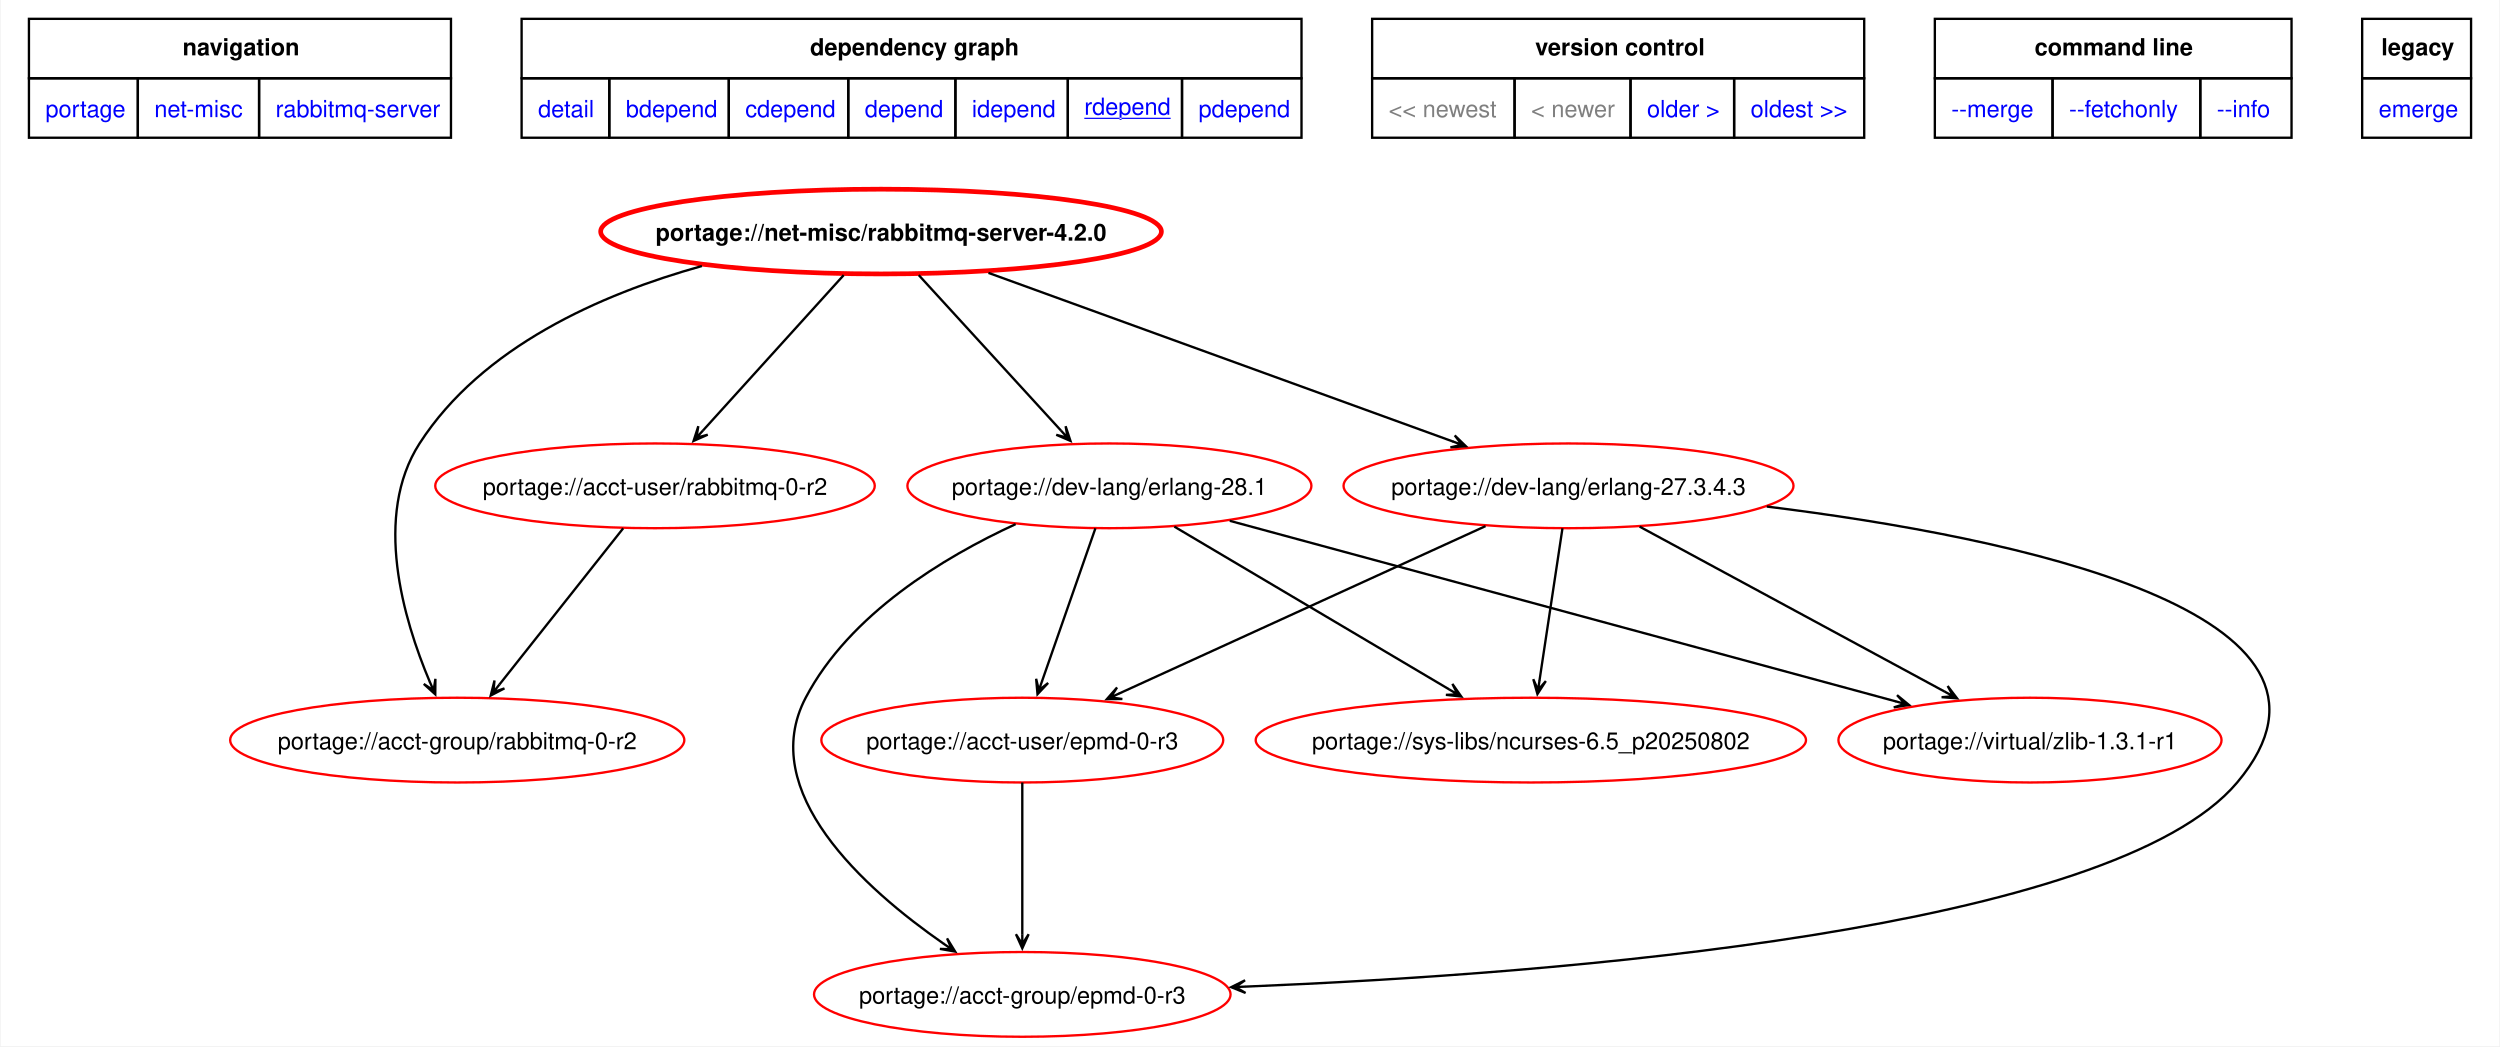
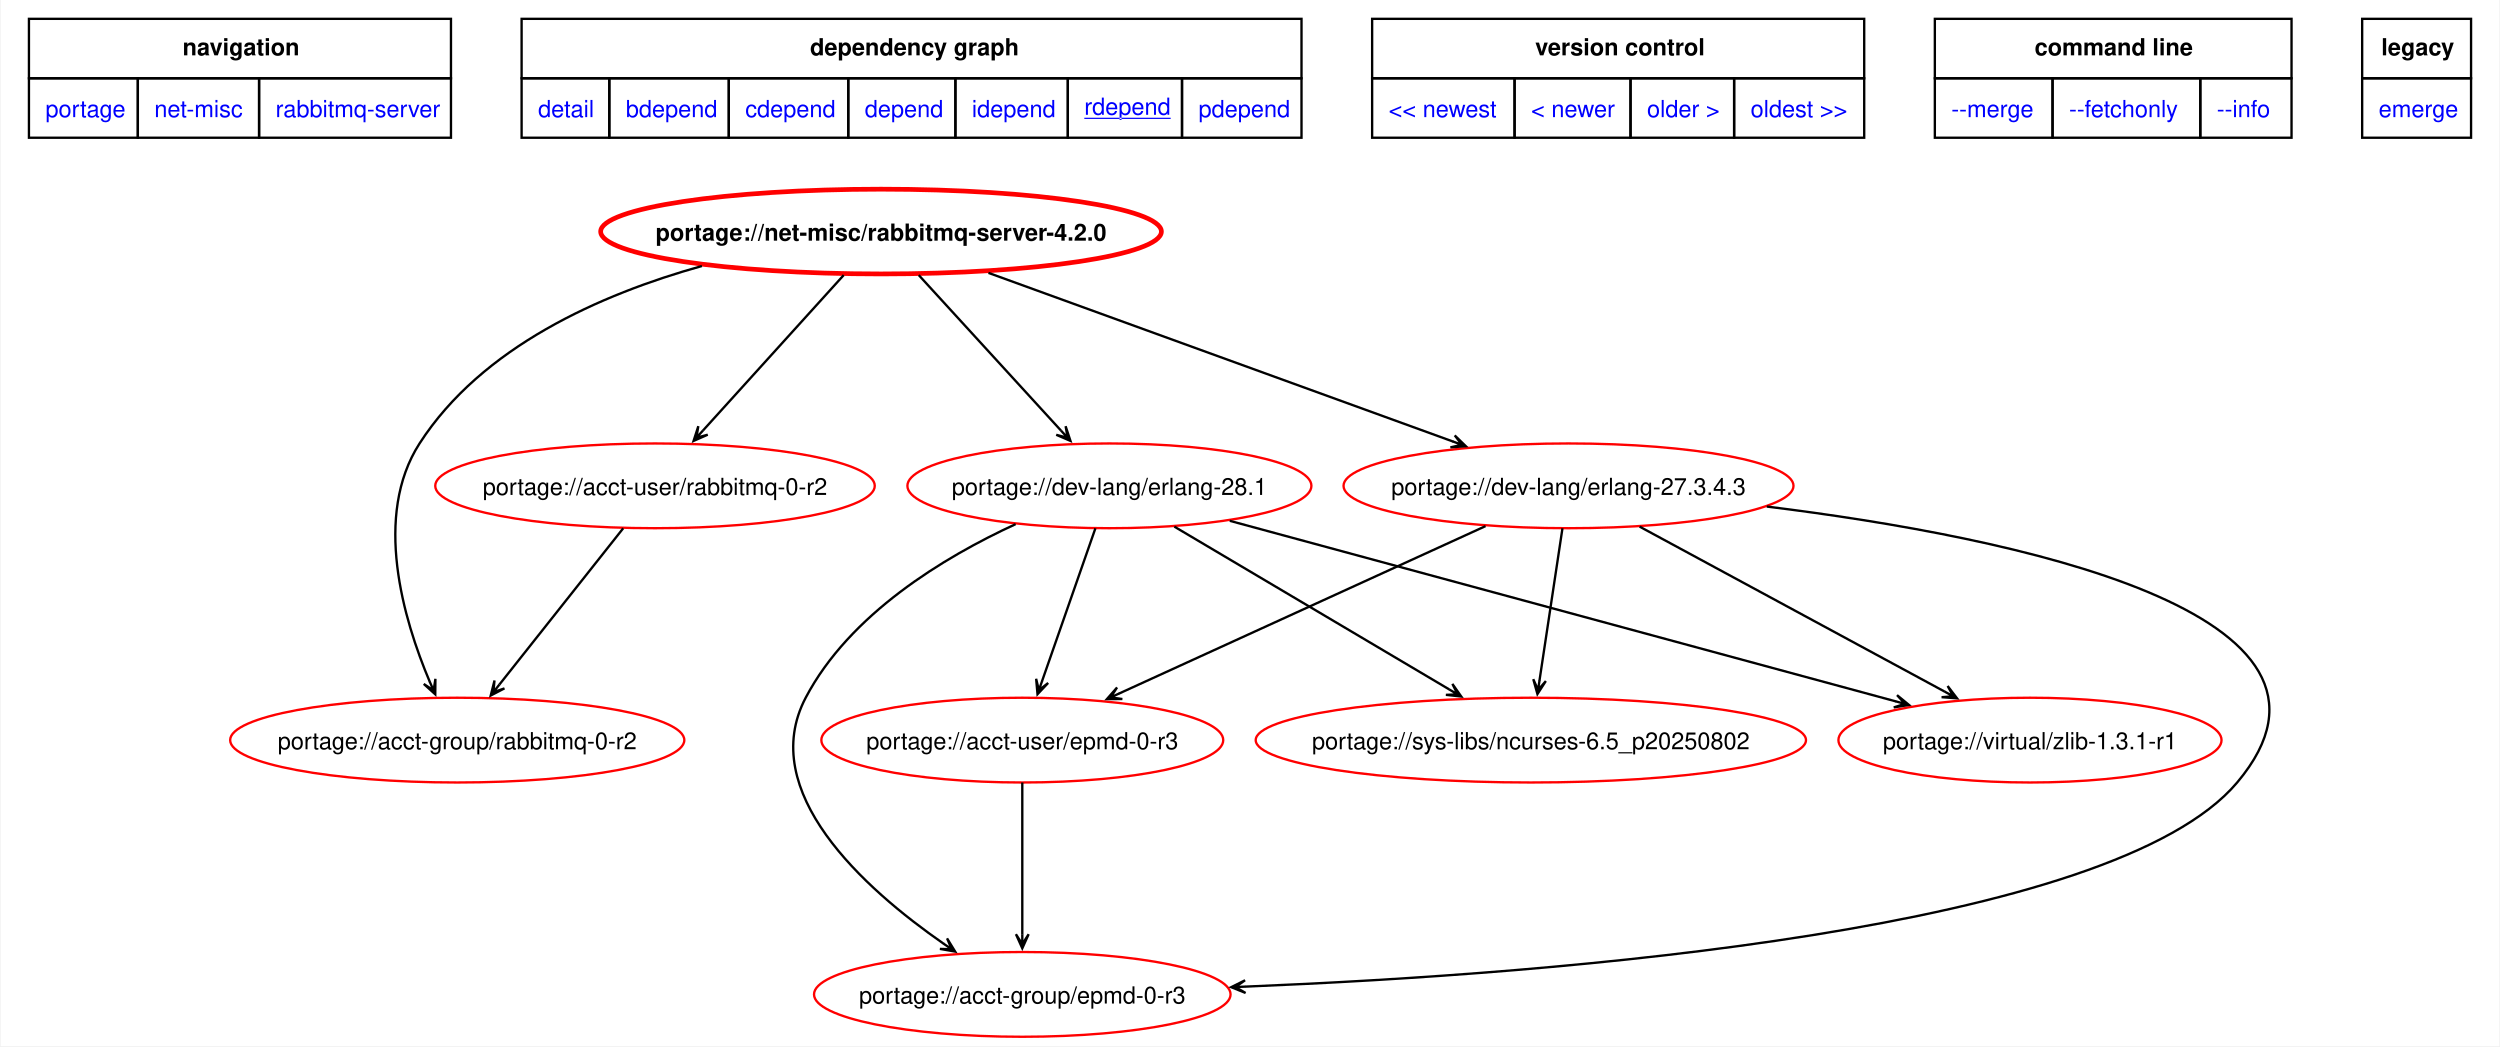
<svg xmlns="http://www.w3.org/2000/svg" xmlns:xlink="http://www.w3.org/1999/xlink" width="1061pt" height="444pt" viewBox="0.00 0.00 1061.25 444.35">
  <g id="graph0" class="graph" transform="scale(1 1) rotate(0) translate(4 440.35)">
    <polygon fill="white" stroke="none" points="-4,4 -4,-440.35 1057.25,-440.35 1057.25,4 -4,4" />
    <polygon fill="none" stroke="black" points="8,-407.1 8,-432.35 187.25,-432.35 187.25,-407.1 8,-407.1" />
    <text text-anchor="start" x="73.25" y="-416.85" font-family="Helvetica,sans-Serif" font-weight="bold" font-size="10.00">navigation</text>
    <polygon fill="none" stroke="black" points="217.25,-407.1 217.25,-432.35 548.5,-432.35 548.5,-407.1 217.25,-407.1" />
    <text text-anchor="start" x="339.75" y="-416.85" font-family="Helvetica,sans-Serif" font-weight="bold" font-size="10.00">dependency graph</text>
    <polygon fill="none" stroke="black" points="578.5,-407.1 578.5,-432.35 787.5,-432.35 787.5,-407.1 578.5,-407.1" />
    <text text-anchor="start" x="647.75" y="-416.85" font-family="Helvetica,sans-Serif" font-weight="bold" font-size="10.00">version control</text>
    <polygon fill="none" stroke="black" points="817.5,-407.1 817.5,-432.35 969,-432.35 969,-407.1 817.5,-407.1" />
    <text text-anchor="start" x="859.88" y="-416.85" font-family="Helvetica,sans-Serif" font-weight="bold" font-size="10.00">command line</text>
    <polygon fill="none" stroke="black" points="999,-407.1 999,-432.35 1045.25,-432.35 1045.25,-407.1 999,-407.1" />
    <text text-anchor="start" x="1007.12" y="-416.85" font-family="Helvetica,sans-Serif" font-weight="bold" font-size="10.00">legacy</text>
    <g id="a_graph0_0">
      <a xlink:href="../index.html" xlink:title="repository">
        <polygon fill="none" stroke="black" points="8,-381.85 8,-407.1 54.25,-407.1 54.25,-381.85 8,-381.85" />
        <text text-anchor="start" x="15" y="-390.6" font-family="Helvetica,sans-Serif" font-size="10.00" fill="blue">portage</text>
      </a>
    </g>
    <g id="a_graph0_1">
      <a xlink:href="./index.html" xlink:title="repository">
        <polygon fill="none" stroke="black" points="54.25,-381.85 54.25,-407.1 105.75,-407.1 105.75,-381.85 54.25,-381.85" />
        <text text-anchor="start" x="61.25" y="-390.6" font-family="Helvetica,sans-Serif" font-size="10.00" fill="blue">net-misc</text>
      </a>
    </g>
    <g id="a_graph0_2">
      <a xlink:href="./rabbitmq-server.html" xlink:title="repository">
        <polygon fill="none" stroke="black" points="105.75,-381.85 105.75,-407.1 187.25,-407.1 187.25,-381.85 105.75,-381.85" />
        <text text-anchor="start" x="112.75" y="-390.6" font-family="Helvetica,sans-Serif" font-size="10.00" fill="blue">rabbitmq-server</text>
      </a>
    </g>
    <g id="a_graph0_3">
      <a xlink:href="../net-misc/rabbitmq-server-4.2.0.svg" xlink:title="portage://net-misc/rabbitmq-server-4.2.0">
        <polygon fill="none" stroke="black" points="217.25,-381.85 217.25,-407.1 254.5,-407.1 254.5,-381.85 217.25,-381.85" />
        <text text-anchor="start" x="224.25" y="-390.6" font-family="Helvetica,sans-Serif" font-size="10.00" fill="blue">detail</text>
      </a>
    </g>
    <g id="a_graph0_4">
      <a xlink:href="../net-misc/rabbitmq-server-4.2.0-bdepend.svg" xlink:title="portage://net-misc/rabbitmq-server-4.2.0">
        <polygon fill="none" stroke="black" points="254.5,-381.85 254.5,-407.1 305.25,-407.1 305.25,-381.85 254.5,-381.85" />
        <text text-anchor="start" x="261.5" y="-390.6" font-family="Helvetica,sans-Serif" font-size="10.00" fill="blue">bdepend</text>
      </a>
    </g>
    <g id="a_graph0_5">
      <a xlink:href="../net-misc/rabbitmq-server-4.2.0-cdepend.svg" xlink:title="portage://net-misc/rabbitmq-server-4.2.0">
        <polygon fill="none" stroke="black" points="305.25,-381.85 305.25,-407.1 356,-407.1 356,-381.85 305.25,-381.85" />
        <text text-anchor="start" x="312.25" y="-390.6" font-family="Helvetica,sans-Serif" font-size="10.00" fill="blue">cdepend</text>
      </a>
    </g>
    <g id="a_graph0_6">
      <a xlink:href="../net-misc/rabbitmq-server-4.2.0-depend.svg" xlink:title="portage://net-misc/rabbitmq-server-4.2.0">
        <polygon fill="none" stroke="black" points="356,-381.85 356,-407.1 401.5,-407.1 401.5,-381.85 356,-381.85" />
        <text text-anchor="start" x="363" y="-390.6" font-family="Helvetica,sans-Serif" font-size="10.00" fill="blue">depend</text>
      </a>
    </g>
    <g id="a_graph0_7">
      <a xlink:href="../net-misc/rabbitmq-server-4.2.0-idepend.svg" xlink:title="portage://net-misc/rabbitmq-server-4.2.0">
        <polygon fill="none" stroke="black" points="401.5,-381.85 401.5,-407.1 449.25,-407.1 449.25,-381.85 401.5,-381.85" />
        <text text-anchor="start" x="408.5" y="-390.6" font-family="Helvetica,sans-Serif" font-size="10.00" fill="blue">idepend</text>
      </a>
    </g>
    <g id="a_graph0_8">
      <a xlink:href="../net-misc/rabbitmq-server-4.2.0-rdepend.svg" xlink:title="portage://net-misc/rabbitmq-server-4.2.0">
        <polygon fill="none" stroke="black" points="449.25,-381.85 449.25,-407.1 497.75,-407.1 497.75,-381.85 449.25,-381.85" />
        <text text-anchor="start" x="456.25" y="-391.6" font-family="Helvetica,sans-Serif" text-decoration="underline" font-size="10.00" fill="blue">rdepend</text>
      </a>
    </g>
    <g id="a_graph0_9">
      <a xlink:href="../net-misc/rabbitmq-server-4.2.0-pdepend.svg" xlink:title="portage://net-misc/rabbitmq-server-4.2.0">
        <polygon fill="none" stroke="black" points="497.75,-381.85 497.75,-407.1 548.5,-407.1 548.5,-381.85 497.75,-381.85" />
        <text text-anchor="start" x="504.75" y="-390.6" font-family="Helvetica,sans-Serif" font-size="10.00" fill="blue">pdepend</text>
      </a>
    </g>
-     <polygon fill="none" stroke="black" points="578.5,-381.85 578.5,-407.1 639,-407.1 639,-381.85 578.5,-381.85" />
-     <text text-anchor="start" x="585.5" y="-390.6" font-family="Helvetica,sans-Serif" font-size="10.00" fill="gray">&lt;&lt; newest</text>
-     <polygon fill="none" stroke="black" points="639,-381.85 639,-407.1 688.25,-407.1 688.25,-381.85 639,-381.85" />
-     <text text-anchor="start" x="646" y="-390.6" font-family="Helvetica,sans-Serif" font-size="10.00" fill="gray">&lt; newer</text>
    <g id="a_graph0_10">
-       <a xlink:href="../net-misc/rabbitmq-server-4.1.5-rdepend.svg" xlink:title="portage://net-misc/rabbitmq-server-4.1.5">
+       <a xlink:href="../net-misc/rabbitmq-server-4.2.1-rdepend.svg" xlink:title="portage://net-misc/rabbitmq-server-4.2.1">
+         <polygon fill="none" stroke="black" points="578.5,-381.85 578.5,-407.1 639,-407.1 639,-381.85 578.5,-381.85" />
+         <text text-anchor="start" x="585.5" y="-390.6" font-family="Helvetica,sans-Serif" font-size="10.00" fill="blue">&lt;&lt; newest</text>
+       </a>
+     </g>
+     <g id="a_graph0_11">
+       <a xlink:href="../net-misc/rabbitmq-server-4.2.1-rdepend.svg" xlink:title="portage://net-misc/rabbitmq-server-4.2.1">
+         <polygon fill="none" stroke="black" points="639,-381.85 639,-407.1 688.25,-407.1 688.25,-381.85 639,-381.85" />
+         <text text-anchor="start" x="646" y="-390.6" font-family="Helvetica,sans-Serif" font-size="10.00" fill="blue">&lt; newer</text>
+       </a>
+     </g>
+     <g id="a_graph0_12">
+       <a xlink:href="../net-misc/rabbitmq-server-4.1.6-rdepend.svg" xlink:title="portage://net-misc/rabbitmq-server-4.1.6">
        <polygon fill="none" stroke="black" points="688.25,-381.85 688.25,-407.1 732.25,-407.1 732.25,-381.85 688.25,-381.85" />
        <text text-anchor="start" x="695.25" y="-390.6" font-family="Helvetica,sans-Serif" font-size="10.00" fill="blue">older &gt;</text>
      </a>
    </g>
-     <g id="a_graph0_11">
+     <g id="a_graph0_13">
      <a xlink:href="../net-misc/rabbitmq-server-3.13.1-rdepend.svg" xlink:title="portage://net-misc/rabbitmq-server-3.13.1">
        <polygon fill="none" stroke="black" points="732.25,-381.85 732.25,-407.1 787.5,-407.1 787.5,-381.85 732.25,-381.85" />
        <text text-anchor="start" x="739.25" y="-390.6" font-family="Helvetica,sans-Serif" font-size="10.00" fill="blue">oldest &gt;&gt;</text>
      </a>
    </g>
-     <g id="a_graph0_12">
+     <g id="a_graph0_14">
      <a xlink:href="../net-misc/rabbitmq-server-4.2.0-merge.svg" xlink:title="portage://net-misc/rabbitmq-server-4.2.0">
        <polygon fill="none" stroke="black" points="817.5,-381.85 817.5,-407.1 867.5,-407.1 867.5,-381.85 817.5,-381.85" />
        <text text-anchor="start" x="824.5" y="-390.6" font-family="Helvetica,sans-Serif" font-size="10.00" fill="blue">--merge </text>
      </a>
    </g>
-     <g id="a_graph0_13">
+     <g id="a_graph0_15">
      <a xlink:href="../net-misc/rabbitmq-server-4.2.0-fetchonly.svg" xlink:title="portage://net-misc/rabbitmq-server-4.2.0">
        <polygon fill="none" stroke="black" points="867.5,-381.85 867.5,-407.1 930.25,-407.1 930.25,-381.85 867.5,-381.85" />
        <text text-anchor="start" x="874.5" y="-390.6" font-family="Helvetica,sans-Serif" font-size="10.00" fill="blue">--fetchonly </text>
      </a>
    </g>
-     <g id="a_graph0_14">
+     <g id="a_graph0_16">
      <a xlink:href="../net-misc/rabbitmq-server-4.2.0-info.svg" xlink:title="portage://net-misc/rabbitmq-server-4.2.0">
        <polygon fill="none" stroke="black" points="930.25,-381.85 930.25,-407.1 969,-407.1 969,-381.85 930.25,-381.85" />
        <text text-anchor="start" x="937.25" y="-390.6" font-family="Helvetica,sans-Serif" font-size="10.00" fill="blue">--info </text>
      </a>
    </g>
-     <g id="a_graph0_15">
+     <g id="a_graph0_17">
      <a xlink:href="../net-misc/rabbitmq-server-4.2.0-emerge.svg" xlink:title="portage://net-misc/rabbitmq-server-4.2.0">
        <polygon fill="none" stroke="black" points="999,-381.85 999,-407.1 1045.25,-407.1 1045.25,-381.85 999,-381.85" />
        <text text-anchor="start" x="1006" y="-390.6" font-family="Helvetica,sans-Serif" font-size="10.00" fill="blue">emerge</text>
      </a>
    </g>
    <g id="node2" class="node">
      <g id="a_node2">
        <a xlink:href="../net-misc/rabbitmq-server-4.2.0-rdepend.svg" xlink:title="portage://net-misc/rabbitmq-server-4.2.0">
          <ellipse fill="none" stroke="red" stroke-width="2" cx="369.91" cy="-342" rx="119.08" ry="18" />
          <text text-anchor="middle" x="369.91" y="-338.12" font-family="Helvetica,sans-Serif" font-weight="bold" font-size="10.00">portage://net-misc/rabbitmq-server-4.2.0</text>
        </a>
      </g>
    </g>
    <g id="node3" class="node">
      <g id="a_node3">
        <a xlink:href="../acct-group/rabbitmq-0-r2-rdepend.svg" xlink:title="portage://acct-group/rabbitmq-0-r2">
          <ellipse fill="none" stroke="red" cx="189.91" cy="-126" rx="96.45" ry="18" />
          <text text-anchor="middle" x="189.91" y="-122.12" font-family="Helvetica,sans-Serif" font-size="10.00">portage://acct-group/rabbitmq-0-r2</text>
        </a>
      </g>
    </g>
    <g id="edge2" class="edge">
      <path fill="none" stroke="black" d="M293.82,-327.36C250.74,-315.33 200.32,-293 173.91,-252 154.14,-221.31 166.94,-177.52 178.25,-150.75" />
      <polygon fill="black" stroke="black" points="180.58,-145.44 180.64,-152.02 179.87,-147.07 178.17,-150.94 178.17,-150.94 178.17,-150.94 179.87,-147.07 175.7,-149.85 180.58,-145.44" />
    </g>
    <g id="node4" class="node">
      <g id="a_node4">
        <a xlink:href="../acct-user/rabbitmq-0-r2-rdepend.svg" xlink:title="portage://acct-user/rabbitmq-0-r2">
          <ellipse fill="none" stroke="red" cx="273.91" cy="-234" rx="93.34" ry="18" />
          <text text-anchor="middle" x="273.91" y="-230.12" font-family="Helvetica,sans-Serif" font-size="10.00">portage://acct-user/rabbitmq-0-r2</text>
        </a>
      </g>
    </g>
    <g id="edge3" class="edge">
      <path fill="none" stroke="black" d="M354.06,-323.5C337.7,-305.44 312.13,-277.2 294.28,-257.49" />
      <polygon fill="black" stroke="black" points="290.29,-253.08 296.31,-255.72 291.48,-254.4 294.31,-257.53 294.31,-257.53 294.31,-257.53 291.48,-254.4 292.31,-259.34 290.29,-253.08" />
    </g>
    <g id="node5" class="node">
      <g id="a_node5">
        <a xlink:href="../dev-lang/erlang-28.1-rdepend.svg" xlink:title="portage://dev-lang/erlang-28.1">
          <ellipse fill="none" stroke="red" cx="466.91" cy="-234" rx="85.8" ry="18" />
          <text text-anchor="middle" x="466.91" y="-230.12" font-family="Helvetica,sans-Serif" font-size="10.00">portage://dev-lang/erlang-28.1</text>
        </a>
      </g>
    </g>
    <g id="edge4" class="edge">
      <path fill="none" stroke="black" d="M385.93,-323.5C402.45,-305.44 428.29,-277.2 446.33,-257.49" />
      <polygon fill="black" stroke="black" points="450.37,-253.08 448.31,-259.33 449.17,-254.39 446.32,-257.5 446.32,-257.5 446.32,-257.5 449.17,-254.39 444.33,-255.68 450.37,-253.08" />
    </g>
    <g id="node6" class="node">
      <g id="a_node6">
        <a xlink:href="../dev-lang/erlang-27.3.4.3-rdepend.svg" xlink:title="portage://dev-lang/erlang-27.3.4.3">
          <ellipse fill="none" stroke="red" cx="661.91" cy="-234" rx="95.56" ry="18" />
          <text text-anchor="middle" x="661.91" y="-230.12" font-family="Helvetica,sans-Serif" font-size="10.00">portage://dev-lang/erlang-27.3.4.3</text>
        </a>
      </g>
    </g>
    <g id="edge5" class="edge">
      <path fill="none" stroke="black" d="M415.54,-324.44C469.17,-304.97 557.85,-272.78 612.91,-252.79" />
      <polygon fill="black" stroke="black" points="618.31,-250.83 613.59,-255.41 616.63,-251.44 612.67,-252.88 612.67,-252.88 612.67,-252.88 616.63,-251.44 611.74,-250.34 618.31,-250.83" />
    </g>
    <g id="edge6" class="edge">
      <path fill="none" stroke="black" d="M260.41,-215.97C246.15,-197.97 223.57,-169.48 207.82,-149.6" />
      <polygon fill="black" stroke="black" points="204.13,-144.94 209.97,-147.97 205.24,-146.34 207.86,-149.65 207.86,-149.65 207.86,-149.65 205.24,-146.34 205.74,-151.32 204.13,-144.94" />
    </g>
    <g id="node7" class="node">
      <g id="a_node7">
        <a xlink:href="../acct-group/epmd-0-r3-rdepend.svg" xlink:title="portage://acct-group/epmd-0-r3">
          <ellipse fill="none" stroke="red" cx="429.91" cy="-18" rx="88.46" ry="18" />
          <text text-anchor="middle" x="429.91" y="-14.12" font-family="Helvetica,sans-Serif" font-size="10.00">portage://acct-group/epmd-0-r3</text>
        </a>
      </g>
    </g>
    <g id="edge7" class="edge">
      <path fill="none" stroke="black" d="M427.09,-217.74C396.55,-203.67 356.57,-179.53 337.91,-144 317.01,-104.19 362.43,-63.18 396.61,-39.44" />
      <polygon fill="black" stroke="black" points="401.4,-36.18 397.96,-41.79 399.93,-37.18 396.44,-39.55 396.44,-39.55 396.44,-39.55 399.93,-37.18 394.92,-37.32 401.4,-36.18" />
    </g>
    <g id="node8" class="node">
      <g id="a_node8">
        <a xlink:href="../acct-user/epmd-0-r3-rdepend.svg" xlink:title="portage://acct-user/epmd-0-r3">
          <ellipse fill="none" stroke="red" cx="429.91" cy="-126" rx="85.35" ry="18" />
          <text text-anchor="middle" x="429.91" y="-122.12" font-family="Helvetica,sans-Serif" font-size="10.00">portage://acct-user/epmd-0-r3</text>
        </a>
      </g>
    </g>
    <g id="edge8" class="edge">
      <path fill="none" stroke="black" d="M460.97,-215.97C454.83,-198.38 445.19,-170.78 438.28,-150.99" />
      <polygon fill="black" stroke="black" points="436.37,-145.49 440.89,-150.27 436.95,-147.17 438.34,-151.16 438.34,-151.16 438.34,-151.16 436.95,-147.17 435.79,-152.05 436.37,-145.49" />
    </g>
    <g id="node9" class="node">
      <g id="a_node9">
        <a xlink:href="../sys-libs/ncurses-6.5_p20250802-rdepend.svg" xlink:title="portage://sys-libs/ncurses-6.5_p20250802">
          <ellipse fill="none" stroke="red" cx="645.91" cy="-126" rx="116.86" ry="18" />
          <text text-anchor="middle" x="645.91" y="-122.12" font-family="Helvetica,sans-Serif" font-size="10.00">portage://sys-libs/ncurses-6.5_p20250802</text>
        </a>
      </g>
    </g>
    <g id="edge9" class="edge">
      <path fill="none" stroke="black" d="M494.49,-216.67C525.88,-198.08 577.2,-167.69 611.26,-147.52" />
      <polygon fill="black" stroke="black" points="616.37,-144.5 612.58,-149.88 614.83,-145.4 611.2,-147.55 611.2,-147.55 611.2,-147.55 614.83,-145.4 609.83,-145.23 616.37,-144.5" />
    </g>
    <g id="node10" class="node">
      <g id="a_node10">
        <a xlink:href="../virtual/zlib-1.3.1-r1-rdepend.svg" xlink:title="portage://virtual/zlib-1.3.1-r1">
          <ellipse fill="none" stroke="red" cx="857.91" cy="-126" rx="81.36" ry="18" />
          <text text-anchor="middle" x="857.91" y="-122.12" font-family="Helvetica,sans-Serif" font-size="10.00">portage://virtual/zlib-1.3.1-r1</text>
        </a>
      </g>
    </g>
    <g id="edge10" class="edge">
      <path fill="none" stroke="black" d="M518.03,-219.14C591.07,-199.34 724.86,-163.07 800.98,-142.43" />
      <polygon fill="black" stroke="black" points="806.53,-140.93 801.45,-145.1 804.81,-141.39 800.74,-142.5 800.74,-142.5 800.74,-142.5 804.81,-141.39 800.04,-139.89 806.53,-140.93" />
    </g>
    <g id="edge12" class="edge">
      <path fill="none" stroke="black" d="M746.12,-225.2C850.3,-212.31 1006.9,-180.41 945.91,-108 893.09,-45.29 658.48,-26.76 524.52,-21.29" />
      <polygon fill="black" stroke="black" points="518.64,-21.06 524.75,-18.6 520.42,-21.13 524.64,-21.3 524.64,-21.3 524.64,-21.3 520.42,-21.13 524.53,-24 518.64,-21.06" />
    </g>
    <g id="edge13" class="edge">
      <path fill="none" stroke="black" d="M626.67,-216.9C584.87,-197.8 515.29,-166.01 471.05,-145.8" />
      <polygon fill="black" stroke="black" points="465.83,-143.41 472.41,-143.45 467.45,-144.15 471.28,-145.9 471.28,-145.9 471.28,-145.9 467.45,-144.15 470.16,-148.36 465.83,-143.41" />
    </g>
    <g id="edge14" class="edge">
      <path fill="none" stroke="black" d="M659.34,-215.97C656.7,-198.46 652.56,-171.02 649.57,-151.25" />
      <polygon fill="black" stroke="black" points="648.71,-145.55 652.28,-151.08 648.98,-147.31 649.61,-151.48 649.61,-151.48 649.61,-151.48 648.98,-147.31 646.94,-151.88 648.71,-145.55" />
    </g>
    <g id="edge15" class="edge">
      <path fill="none" stroke="black" d="M692.11,-216.67C727.03,-197.78 784.47,-166.72 821.74,-146.56" />
      <polygon fill="black" stroke="black" points="826.93,-143.75 822.94,-148.98 825.36,-144.6 821.65,-146.61 821.65,-146.61 821.65,-146.61 825.36,-144.6 820.37,-144.23 826.93,-143.75" />
    </g>
    <g id="edge11" class="edge">
      <path fill="none" stroke="black" d="M429.91,-107.97C429.91,-90.53 429.91,-63.26 429.91,-43.51" />
      <polygon fill="black" stroke="black" points="429.91,-37.56 432.61,-43.56 429.91,-39.34 429.91,-43.56 429.91,-43.56 429.91,-43.56 429.91,-39.34 427.21,-43.56 429.91,-37.56" />
    </g>
  </g>
</svg>
